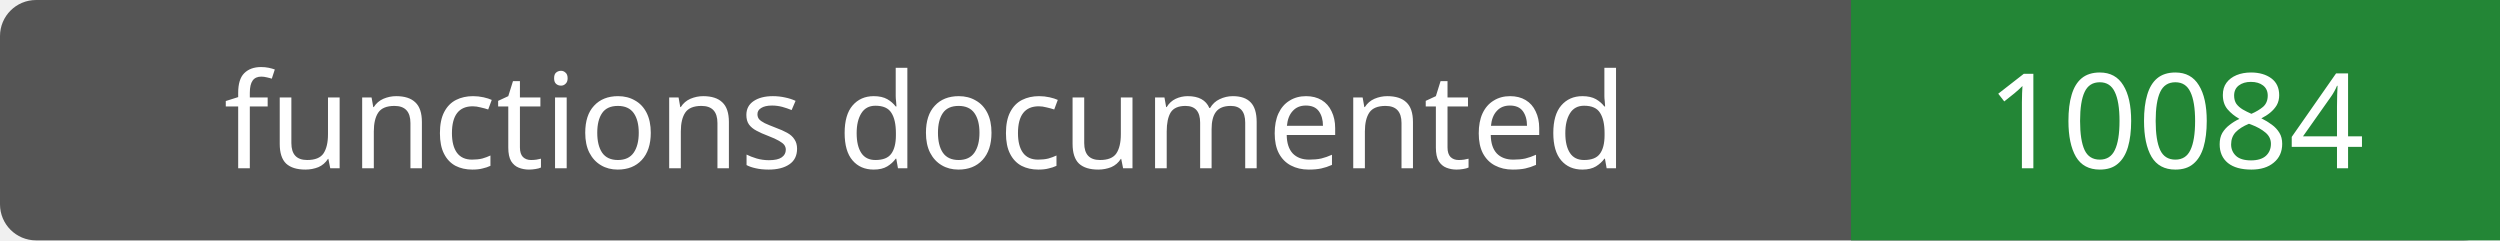
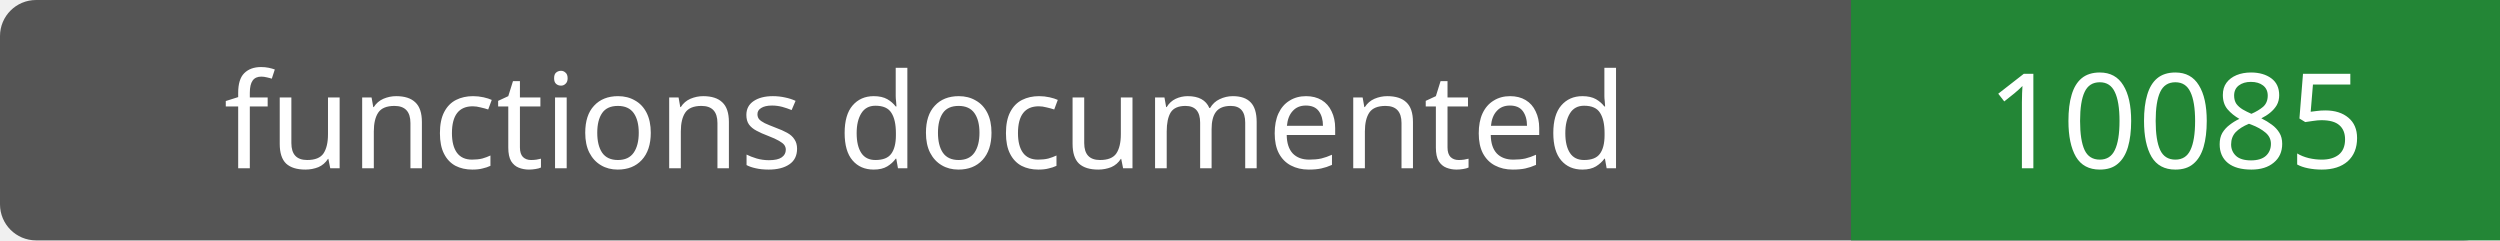
- <svg xmlns="http://www.w3.org/2000/svg" width="208" height="20" role="img" aria-label="functions documented: 10084">
+ <svg xmlns="http://www.w3.org/2000/svg" width="208" height="20" role="img" aria-label="functions documented: 10085">
  <rect width="208" height="20" rx="3" fill="#555" />
  <path fill="#238636" d="M154 0h54v20H154z" />
  <g fill="#fff" text-anchor="middle" font-family="Verdana,sans-serif" font-size="11">
    <text x="77.0" y="14">functions documented</text>
-     <text x="181.0" y="14">10084</text>
+     <text x="181.0" y="14">10085</text>
  </g>
</svg>
